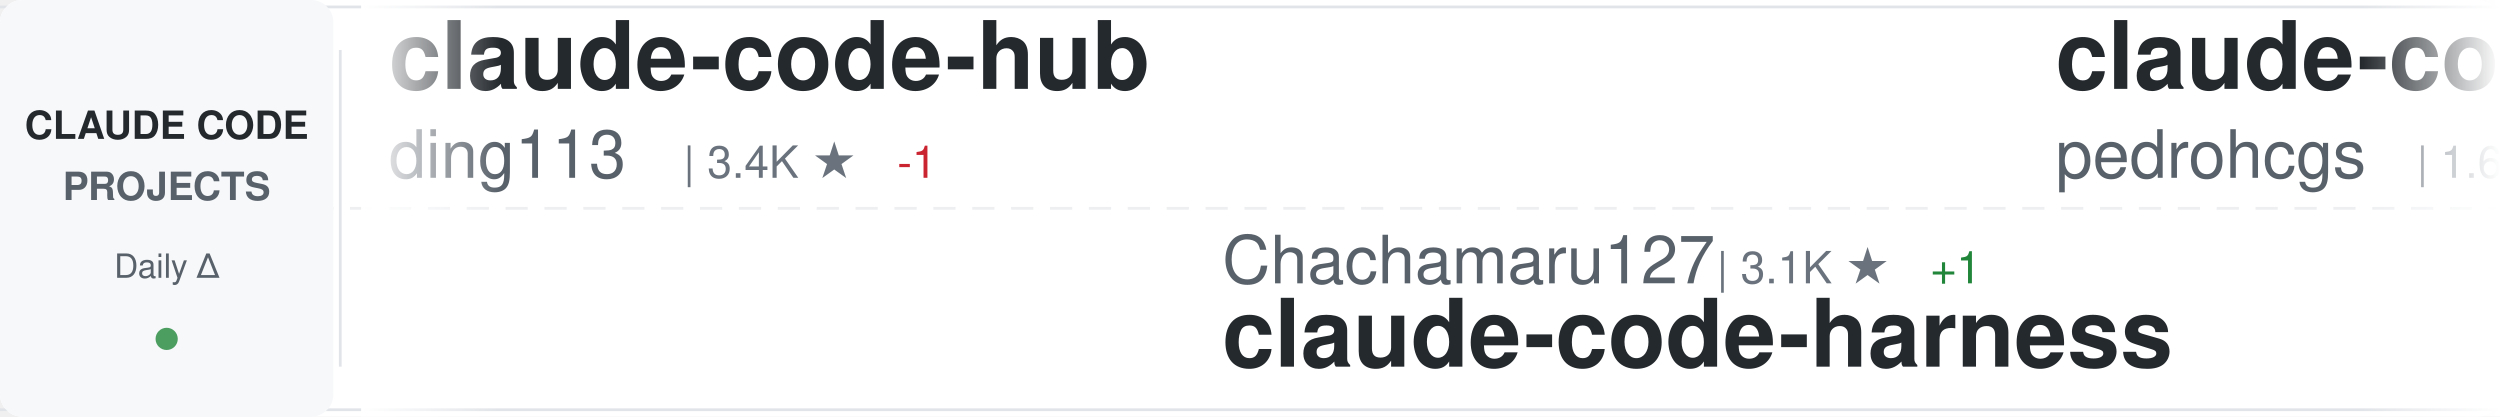
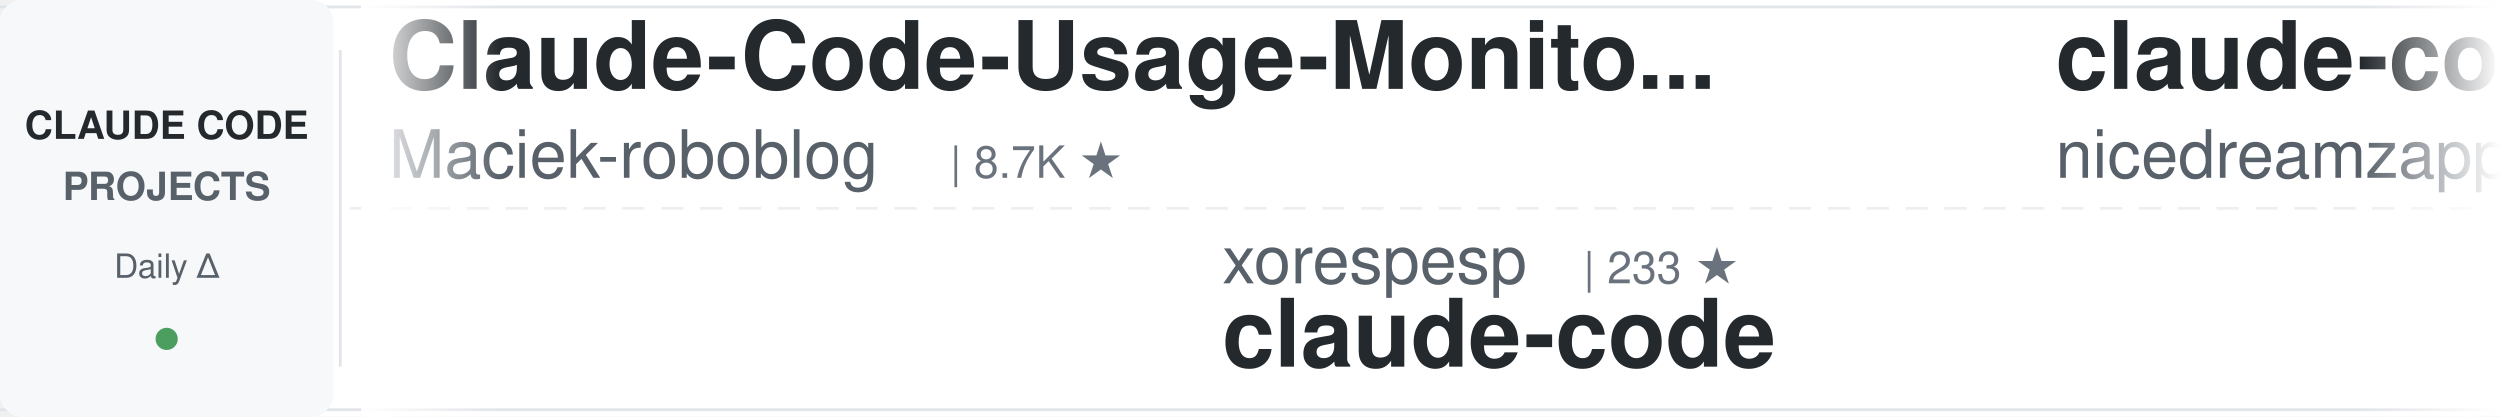
<svg xmlns="http://www.w3.org/2000/svg" width="900" height="150">
  <defs>
    <linearGradient id="awesomeLeftFade" x1="0%" y1="0%" x2="100%" y2="0%">
      <stop offset="0%" style="stop-color:#ffffff;stop-opacity:1" />
      <stop offset="100%" style="stop-color:#ffffff;stop-opacity:0" />
    </linearGradient>
    <linearGradient id="awesomeRightFade" x1="0%" y1="0%" x2="100%" y2="0%">
      <stop offset="0%" style="stop-color:#ffffff;stop-opacity:0" />
      <stop offset="100%" style="stop-color:#ffffff;stop-opacity:1" />
    </linearGradient>
  </defs>
  <rect width="900" height="150" fill="#ffffff" rx="8" />
  <rect x="0" y="2" width="900" height="1" fill="#e1e4e8" />
  <rect x="0" y="147" width="900" height="1" fill="#e1e4e8" />
  <line x1="0" y1="75" x2="900" y2="75" stroke="#e1e4e8" stroke-width="1" stroke-dasharray="8 6" opacity="0.6" />
  <rect x="0" y="0" width="120" height="150" fill="#f6f8fa" rx="8" />
  <text x="60" y="50" font-family="-apple-system, BlinkMacSystemFont, 'Segoe UI', Helvetica, Arial, sans-serif" font-size="14" font-weight="600" fill="#24292e" text-anchor="middle">CLAUDE CODE</text>
  <text x="60" y="72" font-family="-apple-system, BlinkMacSystemFont, 'Segoe UI', Helvetica, Arial, sans-serif" font-size="14" font-weight="600" fill="#586069" text-anchor="middle">PROJECTS</text>
  <text x="60" y="100" font-family="-apple-system, BlinkMacSystemFont, 'Segoe UI', Helvetica, Arial, sans-serif" font-size="12" font-weight="500" fill="#586069" text-anchor="middle">Daily Δ</text>
  <circle cx="60" cy="122" r="4" fill="#22863a" opacity="0.8" />
  <rect x="122" y="18" width="1" height="114" fill="#e1e4e8" />
  <clipPath id="awesomeTickerClip">
    <rect x="130" y="0" width="770" height="150" />
  </clipPath>
  <g clip-path="url(#awesomeTickerClip)">
    <g id="awesomeTickerItems">
      <animateTransform attributeName="transform" attributeType="XML" type="translate" from="0 0" to="-3000 0" dur="54s" repeatCount="indefinite" />
      <g transform="translate(0, 0)">
-         <text x="140" y="32" font-family="-apple-system, BlinkMacSystemFont, 'Segoe UI', Helvetica, Arial, sans-serif" font-size="34" font-weight="600" fill="#24292e">claude-code-hub</text>
-         <text x="140" y="64" font-family="-apple-system, BlinkMacSystemFont, 'Segoe UI', Helvetica, Arial, sans-serif" font-size="24" font-weight="400" fill="#586069">ding113</text>
-         <text x="246" y="64" font-family="-apple-system, BlinkMacSystemFont, 'Segoe UI', Helvetica, Arial, sans-serif" font-size="16" font-weight="500" fill="#6a737d">| 3.4K ★</text>
-         <text x="323" y="64" font-family="-apple-system, BlinkMacSystemFont, 'Segoe UI', Helvetica, Arial, sans-serif" font-size="16" font-weight="500" fill="#cb2431"> -1</text>
+         <text x="140" y="32" font-family="-apple-system, BlinkMacSystemFont, 'Segoe UI', Helvetica, Arial, sans-serif" font-size="34" font-weight="600" fill="#24292e">Claude-Code-Usage-Monito...</text>
+         <text x="140" y="64" font-family="-apple-system, BlinkMacSystemFont, 'Segoe UI', Helvetica, Arial, sans-serif" font-size="24" font-weight="400" fill="#586069">Maciek-roboblog</text>
+         <text x="342" y="64" font-family="-apple-system, BlinkMacSystemFont, 'Segoe UI', Helvetica, Arial, sans-serif" font-size="16" font-weight="500" fill="#6a737d">| 8.7K ★</text>
      </g>
      <g transform="translate(300, 0)">
-         <text x="140" y="102" font-family="-apple-system, BlinkMacSystemFont, 'Segoe UI', Helvetica, Arial, sans-serif" font-size="24" font-weight="400" fill="#586069">Chachamaru127</text>
-         <text x="318" y="102" font-family="-apple-system, BlinkMacSystemFont, 'Segoe UI', Helvetica, Arial, sans-serif" font-size="16" font-weight="500" fill="#6a737d">| 3.1K ★</text>
-         <text x="395" y="102" font-family="-apple-system, BlinkMacSystemFont, 'Segoe UI', Helvetica, Arial, sans-serif" font-size="16" font-weight="500" fill="#22863a"> +1</text>
-         <text x="140" y="132" font-family="-apple-system, BlinkMacSystemFont, 'Segoe UI', Helvetica, Arial, sans-serif" font-size="34" font-weight="600" fill="#24292e">claude-code-harness</text>
+         <text x="140" y="102" font-family="-apple-system, BlinkMacSystemFont, 'Segoe UI', Helvetica, Arial, sans-serif" font-size="24" font-weight="400" fill="#586069">xorespesp</text>
+         <text x="270" y="102" font-family="-apple-system, BlinkMacSystemFont, 'Segoe UI', Helvetica, Arial, sans-serif" font-size="16" font-weight="500" fill="#6a737d">| 233 ★</text>
+         <text x="140" y="132" font-family="-apple-system, BlinkMacSystemFont, 'Segoe UI', Helvetica, Arial, sans-serif" font-size="34" font-weight="600" fill="#24292e">claude-code</text>
      </g>
      <g transform="translate(600, 0)">
-         <text x="140" y="32" font-family="-apple-system, BlinkMacSystemFont, 'Segoe UI', Helvetica, Arial, sans-serif" font-size="34" font-weight="600" fill="#24292e">claude-code-my-workflow</text>
-         <text x="140" y="64" font-family="-apple-system, BlinkMacSystemFont, 'Segoe UI', Helvetica, Arial, sans-serif" font-size="24" font-weight="400" fill="#586069">pedrohcgs</text>
-         <text x="270" y="64" font-family="-apple-system, BlinkMacSystemFont, 'Segoe UI', Helvetica, Arial, sans-serif" font-size="16" font-weight="500" fill="#6a737d">| 1.6K ★</text>
-         <text x="347" y="64" font-family="-apple-system, BlinkMacSystemFont, 'Segoe UI', Helvetica, Arial, sans-serif" font-size="16" font-weight="500" fill="#cb2431"> -1</text>
+         <text x="140" y="32" font-family="-apple-system, BlinkMacSystemFont, 'Segoe UI', Helvetica, Arial, sans-serif" font-size="34" font-weight="600" fill="#24292e">claude-code-local</text>
+         <text x="140" y="64" font-family="-apple-system, BlinkMacSystemFont, 'Segoe UI', Helvetica, Arial, sans-serif" font-size="24" font-weight="400" fill="#586069">nicedreamzapp</text>
+         <text x="318" y="64" font-family="-apple-system, BlinkMacSystemFont, 'Segoe UI', Helvetica, Arial, sans-serif" font-size="16" font-weight="500" fill="#6a737d">| 3.3K ★</text>
+         <text x="395" y="64" font-family="-apple-system, BlinkMacSystemFont, 'Segoe UI', Helvetica, Arial, sans-serif" font-size="16" font-weight="500" fill="#22863a"> +1</text>
      </g>
      <g transform="translate(900, 0)">
-         <text x="140" y="102" font-family="-apple-system, BlinkMacSystemFont, 'Segoe UI', Helvetica, Arial, sans-serif" font-size="24" font-weight="400" fill="#586069">Windy3f3f3f3f</text>
-         <text x="318" y="102" font-family="-apple-system, BlinkMacSystemFont, 'Segoe UI', Helvetica, Arial, sans-serif" font-size="16" font-weight="500" fill="#6a737d">| 3.7K ★</text>
-         <text x="395" y="102" font-family="-apple-system, BlinkMacSystemFont, 'Segoe UI', Helvetica, Arial, sans-serif" font-size="16" font-weight="500" fill="#22863a"> +1</text>
-         <text x="140" y="132" font-family="-apple-system, BlinkMacSystemFont, 'Segoe UI', Helvetica, Arial, sans-serif" font-size="34" font-weight="600" fill="#24292e">how-claude-code-works</text>
+         <text x="140" y="102" font-family="-apple-system, BlinkMacSystemFont, 'Segoe UI', Helvetica, Arial, sans-serif" font-size="24" font-weight="400" fill="#586069">rohitg00</text>
+         <text x="258" y="102" font-family="-apple-system, BlinkMacSystemFont, 'Segoe UI', Helvetica, Arial, sans-serif" font-size="16" font-weight="500" fill="#6a737d">| 2.7K ★</text>
+         <text x="335" y="102" font-family="-apple-system, BlinkMacSystemFont, 'Segoe UI', Helvetica, Arial, sans-serif" font-size="16" font-weight="500" fill="#22863a"> +2</text>
+         <text x="140" y="132" font-family="-apple-system, BlinkMacSystemFont, 'Segoe UI', Helvetica, Arial, sans-serif" font-size="34" font-weight="600" fill="#24292e">awesome-claude-code-tool...</text>
      </g>
      <g transform="translate(1200, 0)">
-         <text x="140" y="32" font-family="-apple-system, BlinkMacSystemFont, 'Segoe UI', Helvetica, Arial, sans-serif" font-size="34" font-weight="600" fill="#24292e">ClaudeCodeAgents</text>
-         <text x="140" y="64" font-family="-apple-system, BlinkMacSystemFont, 'Segoe UI', Helvetica, Arial, sans-serif" font-size="24" font-weight="400" fill="#586069">darcyegb</text>
-         <text x="258" y="64" font-family="-apple-system, BlinkMacSystemFont, 'Segoe UI', Helvetica, Arial, sans-serif" font-size="16" font-weight="500" fill="#6a737d">| 768 ★</text>
+         <text x="140" y="32" font-family="-apple-system, BlinkMacSystemFont, 'Segoe UI', Helvetica, Arial, sans-serif" font-size="34" font-weight="600" fill="#24292e">collection-claude-code-s...</text>
+         <text x="140" y="64" font-family="-apple-system, BlinkMacSystemFont, 'Segoe UI', Helvetica, Arial, sans-serif" font-size="24" font-weight="400" fill="#586069">chauncygu</text>
+         <text x="270" y="64" font-family="-apple-system, BlinkMacSystemFont, 'Segoe UI', Helvetica, Arial, sans-serif" font-size="16" font-weight="500" fill="#6a737d">| 2.8K ★</text>
      </g>
      <g transform="translate(1500, 0)">
-         <text x="140" y="102" font-family="-apple-system, BlinkMacSystemFont, 'Segoe UI', Helvetica, Arial, sans-serif" font-size="24" font-weight="400" fill="#586069">diet103</text>
-         <text x="246" y="102" font-family="-apple-system, BlinkMacSystemFont, 'Segoe UI', Helvetica, Arial, sans-serif" font-size="16" font-weight="500" fill="#6a737d">| 10.0K ★</text>
-         <text x="140" y="132" font-family="-apple-system, BlinkMacSystemFont, 'Segoe UI', Helvetica, Arial, sans-serif" font-size="34" font-weight="600" fill="#24292e">claude-code-infrastructu...</text>
+         <text x="140" y="102" font-family="-apple-system, BlinkMacSystemFont, 'Segoe UI', Helvetica, Arial, sans-serif" font-size="24" font-weight="400" fill="#586069">lorryjovens-hub</text>
+         <text x="342" y="102" font-family="-apple-system, BlinkMacSystemFont, 'Segoe UI', Helvetica, Arial, sans-serif" font-size="16" font-weight="500" fill="#6a737d">| 1.7K ★</text>
+         <text x="419" y="102" font-family="-apple-system, BlinkMacSystemFont, 'Segoe UI', Helvetica, Arial, sans-serif" font-size="16" font-weight="500" fill="#22863a"> +1</text>
+         <text x="140" y="132" font-family="-apple-system, BlinkMacSystemFont, 'Segoe UI', Helvetica, Arial, sans-serif" font-size="34" font-weight="600" fill="#24292e">claude-code-rust</text>
      </g>
      <g transform="translate(1800, 0)">
-         <text x="140" y="32" font-family="-apple-system, BlinkMacSystemFont, 'Segoe UI', Helvetica, Arial, sans-serif" font-size="34" font-weight="600" fill="#24292e">claude-code</text>
-         <text x="140" y="64" font-family="-apple-system, BlinkMacSystemFont, 'Segoe UI', Helvetica, Arial, sans-serif" font-size="24" font-weight="400" fill="#586069">claude-code-best</text>
-         <text x="354" y="64" font-family="-apple-system, BlinkMacSystemFont, 'Segoe UI', Helvetica, Arial, sans-serif" font-size="16" font-weight="500" fill="#6a737d">| 22.8K ★</text>
-         <text x="440" y="64" font-family="-apple-system, BlinkMacSystemFont, 'Segoe UI', Helvetica, Arial, sans-serif" font-size="16" font-weight="500" fill="#22863a"> +9</text>
+         <text x="140" y="32" font-family="-apple-system, BlinkMacSystemFont, 'Segoe UI', Helvetica, Arial, sans-serif" font-size="34" font-weight="600" fill="#24292e">claude-code-guide</text>
+         <text x="140" y="64" font-family="-apple-system, BlinkMacSystemFont, 'Segoe UI', Helvetica, Arial, sans-serif" font-size="24" font-weight="400" fill="#586069">Cranot</text>
+         <text x="234" y="64" font-family="-apple-system, BlinkMacSystemFont, 'Segoe UI', Helvetica, Arial, sans-serif" font-size="16" font-weight="500" fill="#6a737d">| 2.9K ★</text>
      </g>
      <g transform="translate(2100, 0)">
-         <text x="140" y="102" font-family="-apple-system, BlinkMacSystemFont, 'Segoe UI', Helvetica, Arial, sans-serif" font-size="24" font-weight="400" fill="#586069">feiskyer</text>
-         <text x="258" y="102" font-family="-apple-system, BlinkMacSystemFont, 'Segoe UI', Helvetica, Arial, sans-serif" font-size="16" font-weight="500" fill="#6a737d">| 1.7K ★</text>
-         <text x="140" y="132" font-family="-apple-system, BlinkMacSystemFont, 'Segoe UI', Helvetica, Arial, sans-serif" font-size="34" font-weight="600" fill="#24292e">claude-code-settings</text>
+         <text x="140" y="102" font-family="-apple-system, BlinkMacSystemFont, 'Segoe UI', Helvetica, Arial, sans-serif" font-size="24" font-weight="400" fill="#586069">frankbria</text>
+         <text x="270" y="102" font-family="-apple-system, BlinkMacSystemFont, 'Segoe UI', Helvetica, Arial, sans-serif" font-size="16" font-weight="500" fill="#6a737d">| 9.6K ★</text>
+         <text x="140" y="132" font-family="-apple-system, BlinkMacSystemFont, 'Segoe UI', Helvetica, Arial, sans-serif" font-size="34" font-weight="600" fill="#24292e">ralph-claude-code</text>
      </g>
      <g transform="translate(2400, 0)">
-         <text x="140" y="32" font-family="-apple-system, BlinkMacSystemFont, 'Segoe UI', Helvetica, Arial, sans-serif" font-size="34" font-weight="600" fill="#24292e">claude-code-system-promp...</text>
-         <text x="140" y="64" font-family="-apple-system, BlinkMacSystemFont, 'Segoe UI', Helvetica, Arial, sans-serif" font-size="24" font-weight="400" fill="#586069">Piebald-AI</text>
-         <text x="282" y="64" font-family="-apple-system, BlinkMacSystemFont, 'Segoe UI', Helvetica, Arial, sans-serif" font-size="16" font-weight="500" fill="#6a737d">| 12.8K ★</text>
-         <text x="368" y="64" font-family="-apple-system, BlinkMacSystemFont, 'Segoe UI', Helvetica, Arial, sans-serif" font-size="16" font-weight="500" fill="#22863a"> +4</text>
+         <text x="140" y="32" font-family="-apple-system, BlinkMacSystemFont, 'Segoe UI', Helvetica, Arial, sans-serif" font-size="34" font-weight="600" fill="#24292e">claude-code-guide</text>
+         <text x="140" y="64" font-family="-apple-system, BlinkMacSystemFont, 'Segoe UI', Helvetica, Arial, sans-serif" font-size="24" font-weight="400" fill="#586069">zebbern</text>
+         <text x="246" y="64" font-family="-apple-system, BlinkMacSystemFont, 'Segoe UI', Helvetica, Arial, sans-serif" font-size="16" font-weight="500" fill="#6a737d">| 4.6K ★</text>
      </g>
      <g transform="translate(2700, 0)">
-         <text x="140" y="102" font-family="-apple-system, BlinkMacSystemFont, 'Segoe UI', Helvetica, Arial, sans-serif" font-size="24" font-weight="400" fill="#586069">musistudio</text>
-         <text x="282" y="102" font-family="-apple-system, BlinkMacSystemFont, 'Segoe UI', Helvetica, Arial, sans-serif" font-size="16" font-weight="500" fill="#6a737d">| 37.4K ★</text>
+         <text x="140" y="102" font-family="-apple-system, BlinkMacSystemFont, 'Segoe UI', Helvetica, Arial, sans-serif" font-size="24" font-weight="400" fill="#586069">wanshuiyin</text>
+         <text x="282" y="102" font-family="-apple-system, BlinkMacSystemFont, 'Segoe UI', Helvetica, Arial, sans-serif" font-size="16" font-weight="500" fill="#6a737d">| 16.7K ★</text>
        <text x="368" y="102" font-family="-apple-system, BlinkMacSystemFont, 'Segoe UI', Helvetica, Arial, sans-serif" font-size="16" font-weight="500" fill="#22863a"> +8</text>
-         <text x="140" y="132" font-family="-apple-system, BlinkMacSystemFont, 'Segoe UI', Helvetica, Arial, sans-serif" font-size="34" font-weight="600" fill="#24292e">claude-code-router</text>
+         <text x="140" y="132" font-family="-apple-system, BlinkMacSystemFont, 'Segoe UI', Helvetica, Arial, sans-serif" font-size="34" font-weight="600" fill="#24292e">Auto-claude-code-researc...</text>
      </g>
      <g transform="translate(3000, 0)">
-         <text x="140" y="32" font-family="-apple-system, BlinkMacSystemFont, 'Segoe UI', Helvetica, Arial, sans-serif" font-size="34" font-weight="600" fill="#24292e">claude-code-hub</text>
-         <text x="140" y="64" font-family="-apple-system, BlinkMacSystemFont, 'Segoe UI', Helvetica, Arial, sans-serif" font-size="24" font-weight="400" fill="#586069">ding113</text>
-         <text x="246" y="64" font-family="-apple-system, BlinkMacSystemFont, 'Segoe UI', Helvetica, Arial, sans-serif" font-size="16" font-weight="500" fill="#6a737d">| 3.4K ★</text>
-         <text x="323" y="64" font-family="-apple-system, BlinkMacSystemFont, 'Segoe UI', Helvetica, Arial, sans-serif" font-size="16" font-weight="500" fill="#cb2431"> -1</text>
+         <text x="140" y="32" font-family="-apple-system, BlinkMacSystemFont, 'Segoe UI', Helvetica, Arial, sans-serif" font-size="34" font-weight="600" fill="#24292e">Claude-Code-Usage-Monito...</text>
+         <text x="140" y="64" font-family="-apple-system, BlinkMacSystemFont, 'Segoe UI', Helvetica, Arial, sans-serif" font-size="24" font-weight="400" fill="#586069">Maciek-roboblog</text>
+         <text x="342" y="64" font-family="-apple-system, BlinkMacSystemFont, 'Segoe UI', Helvetica, Arial, sans-serif" font-size="16" font-weight="500" fill="#6a737d">| 8.7K ★</text>
      </g>
      <g transform="translate(3300, 0)">
-         <text x="140" y="102" font-family="-apple-system, BlinkMacSystemFont, 'Segoe UI', Helvetica, Arial, sans-serif" font-size="24" font-weight="400" fill="#586069">Chachamaru127</text>
-         <text x="318" y="102" font-family="-apple-system, BlinkMacSystemFont, 'Segoe UI', Helvetica, Arial, sans-serif" font-size="16" font-weight="500" fill="#6a737d">| 3.1K ★</text>
-         <text x="395" y="102" font-family="-apple-system, BlinkMacSystemFont, 'Segoe UI', Helvetica, Arial, sans-serif" font-size="16" font-weight="500" fill="#22863a"> +1</text>
-         <text x="140" y="132" font-family="-apple-system, BlinkMacSystemFont, 'Segoe UI', Helvetica, Arial, sans-serif" font-size="34" font-weight="600" fill="#24292e">claude-code-harness</text>
+         <text x="140" y="102" font-family="-apple-system, BlinkMacSystemFont, 'Segoe UI', Helvetica, Arial, sans-serif" font-size="24" font-weight="400" fill="#586069">xorespesp</text>
+         <text x="270" y="102" font-family="-apple-system, BlinkMacSystemFont, 'Segoe UI', Helvetica, Arial, sans-serif" font-size="16" font-weight="500" fill="#6a737d">| 233 ★</text>
+         <text x="140" y="132" font-family="-apple-system, BlinkMacSystemFont, 'Segoe UI', Helvetica, Arial, sans-serif" font-size="34" font-weight="600" fill="#24292e">claude-code</text>
      </g>
      <g transform="translate(3600, 0)">
-         <text x="140" y="32" font-family="-apple-system, BlinkMacSystemFont, 'Segoe UI', Helvetica, Arial, sans-serif" font-size="34" font-weight="600" fill="#24292e">claude-code-my-workflow</text>
-         <text x="140" y="64" font-family="-apple-system, BlinkMacSystemFont, 'Segoe UI', Helvetica, Arial, sans-serif" font-size="24" font-weight="400" fill="#586069">pedrohcgs</text>
-         <text x="270" y="64" font-family="-apple-system, BlinkMacSystemFont, 'Segoe UI', Helvetica, Arial, sans-serif" font-size="16" font-weight="500" fill="#6a737d">| 1.6K ★</text>
-         <text x="347" y="64" font-family="-apple-system, BlinkMacSystemFont, 'Segoe UI', Helvetica, Arial, sans-serif" font-size="16" font-weight="500" fill="#cb2431"> -1</text>
+         <text x="140" y="32" font-family="-apple-system, BlinkMacSystemFont, 'Segoe UI', Helvetica, Arial, sans-serif" font-size="34" font-weight="600" fill="#24292e">claude-code-local</text>
+         <text x="140" y="64" font-family="-apple-system, BlinkMacSystemFont, 'Segoe UI', Helvetica, Arial, sans-serif" font-size="24" font-weight="400" fill="#586069">nicedreamzapp</text>
+         <text x="318" y="64" font-family="-apple-system, BlinkMacSystemFont, 'Segoe UI', Helvetica, Arial, sans-serif" font-size="16" font-weight="500" fill="#6a737d">| 3.3K ★</text>
+         <text x="395" y="64" font-family="-apple-system, BlinkMacSystemFont, 'Segoe UI', Helvetica, Arial, sans-serif" font-size="16" font-weight="500" fill="#22863a"> +1</text>
      </g>
      <g transform="translate(3900, 0)">
-         <text x="140" y="102" font-family="-apple-system, BlinkMacSystemFont, 'Segoe UI', Helvetica, Arial, sans-serif" font-size="24" font-weight="400" fill="#586069">Windy3f3f3f3f</text>
-         <text x="318" y="102" font-family="-apple-system, BlinkMacSystemFont, 'Segoe UI', Helvetica, Arial, sans-serif" font-size="16" font-weight="500" fill="#6a737d">| 3.7K ★</text>
-         <text x="395" y="102" font-family="-apple-system, BlinkMacSystemFont, 'Segoe UI', Helvetica, Arial, sans-serif" font-size="16" font-weight="500" fill="#22863a"> +1</text>
-         <text x="140" y="132" font-family="-apple-system, BlinkMacSystemFont, 'Segoe UI', Helvetica, Arial, sans-serif" font-size="34" font-weight="600" fill="#24292e">how-claude-code-works</text>
+         <text x="140" y="102" font-family="-apple-system, BlinkMacSystemFont, 'Segoe UI', Helvetica, Arial, sans-serif" font-size="24" font-weight="400" fill="#586069">rohitg00</text>
+         <text x="258" y="102" font-family="-apple-system, BlinkMacSystemFont, 'Segoe UI', Helvetica, Arial, sans-serif" font-size="16" font-weight="500" fill="#6a737d">| 2.7K ★</text>
+         <text x="335" y="102" font-family="-apple-system, BlinkMacSystemFont, 'Segoe UI', Helvetica, Arial, sans-serif" font-size="16" font-weight="500" fill="#22863a"> +2</text>
+         <text x="140" y="132" font-family="-apple-system, BlinkMacSystemFont, 'Segoe UI', Helvetica, Arial, sans-serif" font-size="34" font-weight="600" fill="#24292e">awesome-claude-code-tool...</text>
      </g>
    </g>
  </g>
  <rect x="130" y="0" width="50" height="150" fill="url(#awesomeLeftFade)" />
  <rect x="850" y="0" width="50" height="150" fill="url(#awesomeRightFade)" />
</svg>
